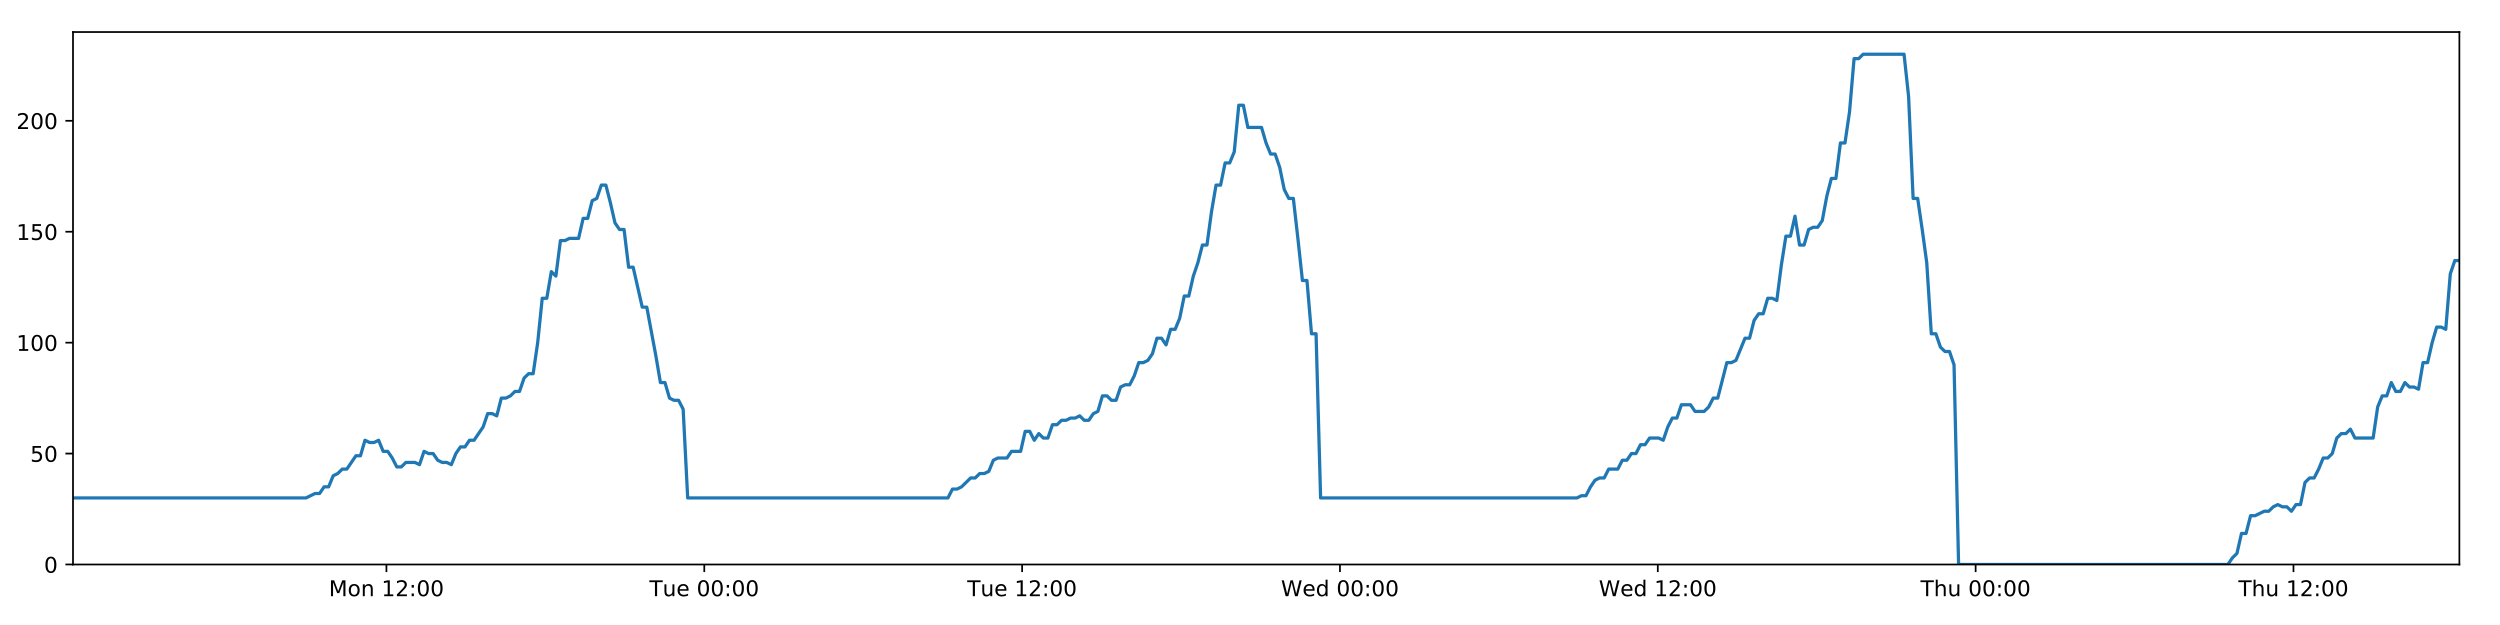
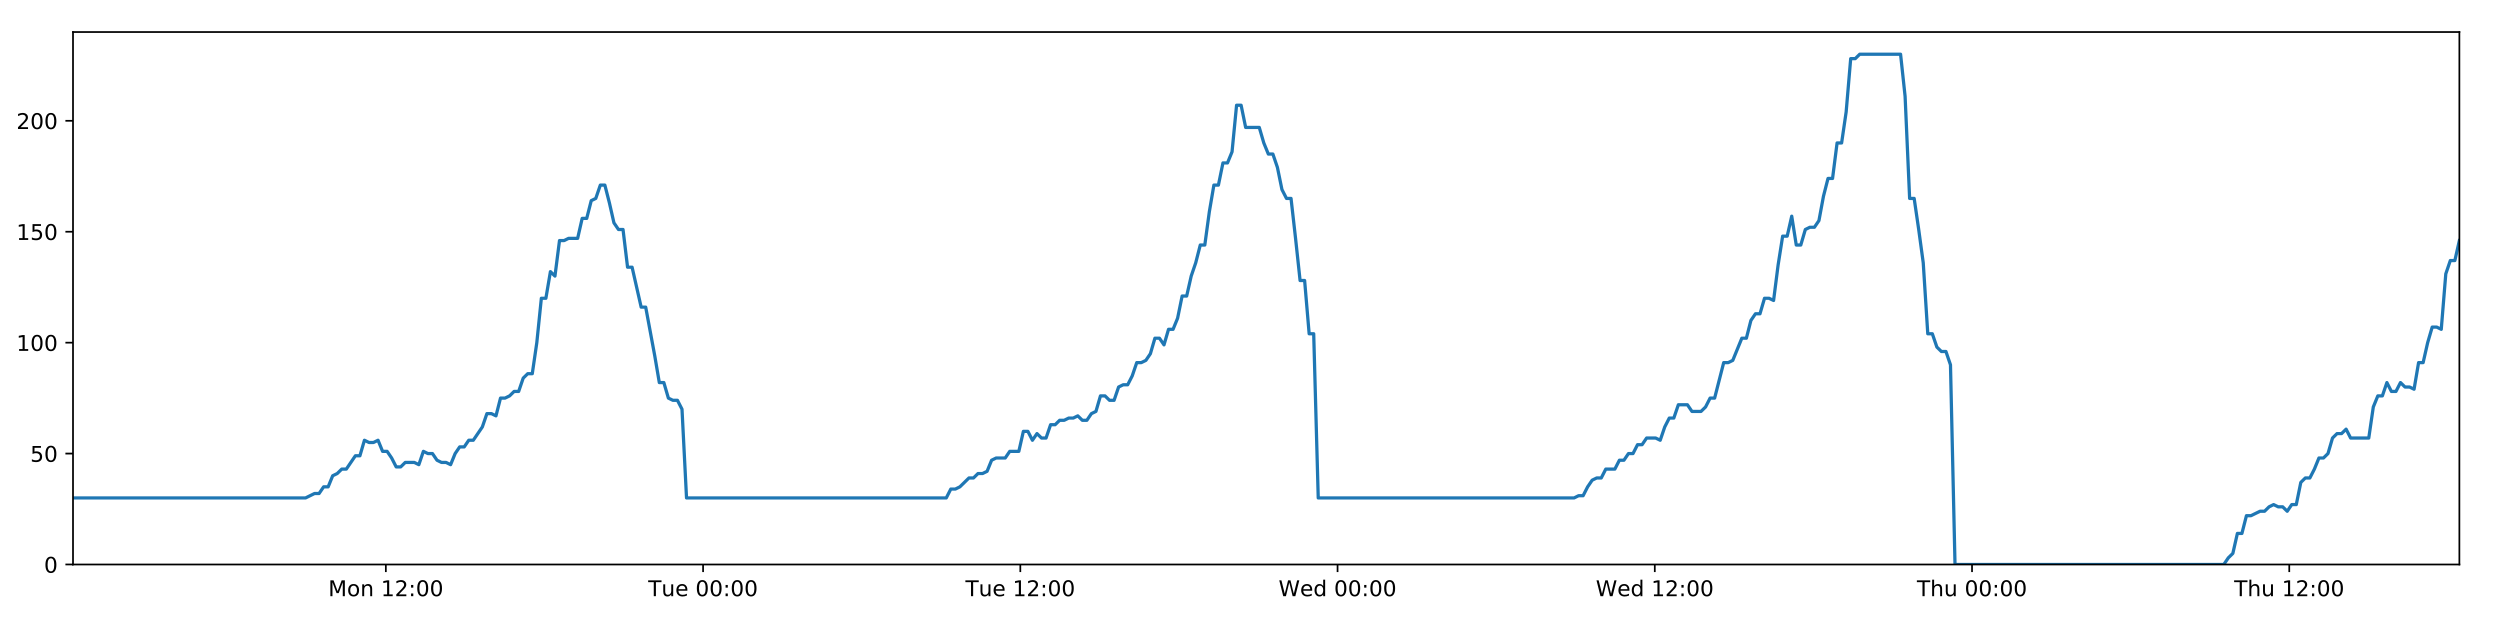
<svg xmlns="http://www.w3.org/2000/svg" xmlns:xlink="http://www.w3.org/1999/xlink" height="288pt" version="1.1" viewBox="0 0 1152 288" width="1152pt">
  <defs>
    <style type="text/css">
*{stroke-linecap:butt;stroke-linejoin:round;}
  </style>
  </defs>
  <g id="figure_1">
    <g id="patch_1">
      <path d="M 0 288  L 1152 288  L 1152 0  L 0 0  z " style="fill:#ffffff;" />
    </g>
    <g id="axes_1">
      <g id="patch_2">
        <path d="M 33.64 260.12  L 1133.28 260.12  L 1133.28 14.76  L 33.64 14.76  z " style="fill:#ffffff;" />
      </g>
      <g id="matplotlib.axis_1">
        <g id="xtick_1">
          <g id="line2d_1">
            <defs>
-               <path d="M 0 0  L 0 3.5  " id="m66ac93ffe4" style="stroke:#000000;stroke-width:0.8;" />
-             </defs>
-             <g>
-               <use style="stroke:#000000;stroke-width:0.8;" x="178.071" xlink:href="#m66ac93ffe4" y="260.12" />
+               <path d="M 0 0  L 0 3.5  " id="ma9292ce622" style="stroke:#000000;stroke-width:0.8;" />
+             </defs>
+             <g>
+               <use style="stroke:#000000;stroke-width:0.8;" x="177.797" xlink:href="#ma9292ce622" y="260.12" />
            </g>
          </g>
          <g id="text_1">
            <defs>
              <path d="M 9.812 72.906  L 24.516 72.906  L 43.109 23.297  L 61.812 72.906  L 76.516 72.906  L 76.516 0  L 66.891 0  L 66.891 64.016  L 48.094 14.016  L 38.188 14.016  L 19.391 64.016  L 19.391 0  L 9.812 0  z " id="DejaVuSans-77" />
              <path d="M 30.609 48.391  Q 23.391 48.391 19.188 42.75  Q 14.984 37.109 14.984 27.297  Q 14.984 17.484 19.156 11.844  Q 23.344 6.203 30.609 6.203  Q 37.797 6.203 41.984 11.859  Q 46.188 17.531 46.188 27.297  Q 46.188 37.016 41.984 42.703  Q 37.797 48.391 30.609 48.391  z M 30.609 56  Q 42.328 56 49.016 48.375  Q 55.719 40.766 55.719 27.297  Q 55.719 13.875 49.016 6.219  Q 42.328 -1.422 30.609 -1.422  Q 18.844 -1.422 12.172 6.219  Q 5.516 13.875 5.516 27.297  Q 5.516 40.766 12.172 48.375  Q 18.844 56 30.609 56  z " id="DejaVuSans-111" />
              <path d="M 54.891 33.016  L 54.891 0  L 45.906 0  L 45.906 32.719  Q 45.906 40.484 42.875 44.328  Q 39.844 48.188 33.797 48.188  Q 26.516 48.188 22.312 43.547  Q 18.109 38.922 18.109 30.906  L 18.109 0  L 9.078 0  L 9.078 54.688  L 18.109 54.688  L 18.109 46.188  Q 21.344 51.125 25.703 53.562  Q 30.078 56 35.797 56  Q 45.219 56 50.047 50.172  Q 54.891 44.344 54.891 33.016  z " id="DejaVuSans-110" />
              <path id="DejaVuSans-32" />
              <path d="M 12.406 8.297  L 28.516 8.297  L 28.516 63.922  L 10.984 60.406  L 10.984 69.391  L 28.422 72.906  L 38.281 72.906  L 38.281 8.297  L 54.391 8.297  L 54.391 0  L 12.406 0  z " id="DejaVuSans-49" />
              <path d="M 19.188 8.297  L 53.609 8.297  L 53.609 0  L 7.328 0  L 7.328 8.297  Q 12.938 14.109 22.625 23.891  Q 32.328 33.688 34.812 36.531  Q 39.547 41.844 41.422 45.531  Q 43.312 49.219 43.312 52.781  Q 43.312 58.594 39.234 62.25  Q 35.156 65.922 28.609 65.922  Q 23.969 65.922 18.812 64.312  Q 13.672 62.703 7.812 59.422  L 7.812 69.391  Q 13.766 71.781 18.938 73  Q 24.125 74.219 28.422 74.219  Q 39.75 74.219 46.484 68.547  Q 53.219 62.891 53.219 53.422  Q 53.219 48.922 51.531 44.891  Q 49.859 40.875 45.406 35.406  Q 44.188 33.984 37.641 27.219  Q 31.109 20.453 19.188 8.297  z " id="DejaVuSans-50" />
              <path d="M 11.719 12.406  L 22.016 12.406  L 22.016 0  L 11.719 0  z M 11.719 51.703  L 22.016 51.703  L 22.016 39.312  L 11.719 39.312  z " id="DejaVuSans-58" />
              <path d="M 31.781 66.406  Q 24.172 66.406 20.328 58.906  Q 16.5 51.422 16.5 36.375  Q 16.5 21.391 20.328 13.891  Q 24.172 6.391 31.781 6.391  Q 39.453 6.391 43.281 13.891  Q 47.125 21.391 47.125 36.375  Q 47.125 51.422 43.281 58.906  Q 39.453 66.406 31.781 66.406  z M 31.781 74.219  Q 44.047 74.219 50.516 64.516  Q 56.984 54.828 56.984 36.375  Q 56.984 17.969 50.516 8.266  Q 44.047 -1.422 31.781 -1.422  Q 19.531 -1.422 13.062 8.266  Q 6.594 17.969 6.594 36.375  Q 6.594 54.828 13.062 64.516  Q 19.531 74.219 31.781 74.219  z " id="DejaVuSans-48" />
            </defs>
-             <g transform="translate(151.5301 274.7184)scale(0.1 -0.1)">
+             <g transform="translate(151.2561 274.7184)scale(0.1 -0.1)">
              <use xlink:href="#DejaVuSans-77" />
              <use x="86.279" xlink:href="#DejaVuSans-111" />
              <use x="147.461" xlink:href="#DejaVuSans-110" />
              <use x="210.84" xlink:href="#DejaVuSans-32" />
              <use x="242.627" xlink:href="#DejaVuSans-49" />
              <use x="306.25" xlink:href="#DejaVuSans-50" />
              <use x="369.873" xlink:href="#DejaVuSans-58" />
              <use x="403.564" xlink:href="#DejaVuSans-48" />
              <use x="467.188" xlink:href="#DejaVuSans-48" />
            </g>
          </g>
        </g>
        <g id="xtick_2">
          <g id="line2d_2">
            <g>
-               <use style="stroke:#000000;stroke-width:0.8;" x="324.531" xlink:href="#m66ac93ffe4" y="260.12" />
+               <use style="stroke:#000000;stroke-width:0.8;" x="323.979" xlink:href="#ma9292ce622" y="260.12" />
            </g>
          </g>
          <g id="text_2">
            <defs>
              <path d="M -0.297 72.906  L 61.375 72.906  L 61.375 64.594  L 35.5 64.594  L 35.5 0  L 25.594 0  L 25.594 64.594  L -0.297 64.594  z " id="DejaVuSans-84" />
              <path d="M 8.5 21.578  L 8.5 54.688  L 17.484 54.688  L 17.484 21.922  Q 17.484 14.156 20.5 10.266  Q 23.531 6.391 29.594 6.391  Q 36.859 6.391 41.078 11.031  Q 45.312 15.672 45.312 23.688  L 45.312 54.688  L 54.297 54.688  L 54.297 0  L 45.312 0  L 45.312 8.406  Q 42.047 3.422 37.719 1  Q 33.406 -1.422 27.688 -1.422  Q 18.266 -1.422 13.375 4.438  Q 8.5 10.297 8.5 21.578  z M 31.109 56  z " id="DejaVuSans-117" />
              <path d="M 56.203 29.594  L 56.203 25.203  L 14.891 25.203  Q 15.484 15.922 20.484 11.062  Q 25.484 6.203 34.422 6.203  Q 39.594 6.203 44.453 7.469  Q 49.312 8.734 54.109 11.281  L 54.109 2.781  Q 49.266 0.734 44.188 -0.344  Q 39.109 -1.422 33.891 -1.422  Q 20.797 -1.422 13.156 6.188  Q 5.516 13.812 5.516 26.812  Q 5.516 40.234 12.766 48.109  Q 20.016 56 32.328 56  Q 43.359 56 49.781 48.891  Q 56.203 41.797 56.203 29.594  z M 47.219 32.234  Q 47.125 39.594 43.094 43.984  Q 39.062 48.391 32.422 48.391  Q 24.906 48.391 20.391 44.141  Q 15.875 39.891 15.188 32.172  z " id="DejaVuSans-101" />
            </defs>
-             <g transform="translate(299.2452 274.7184)scale(0.1 -0.1)">
+             <g transform="translate(298.6934 274.7184)scale(0.1 -0.1)">
              <use xlink:href="#DejaVuSans-84" />
              <use x="60.85" xlink:href="#DejaVuSans-117" />
              <use x="124.229" xlink:href="#DejaVuSans-101" />
              <use x="185.752" xlink:href="#DejaVuSans-32" />
              <use x="217.539" xlink:href="#DejaVuSans-48" />
              <use x="281.162" xlink:href="#DejaVuSans-48" />
              <use x="344.785" xlink:href="#DejaVuSans-58" />
              <use x="378.477" xlink:href="#DejaVuSans-48" />
              <use x="442.1" xlink:href="#DejaVuSans-48" />
            </g>
          </g>
        </g>
        <g id="xtick_3">
          <g id="line2d_3">
            <g>
-               <use style="stroke:#000000;stroke-width:0.8;" x="470.992" xlink:href="#m66ac93ffe4" y="260.12" />
+               <use style="stroke:#000000;stroke-width:0.8;" x="470.162" xlink:href="#ma9292ce622" y="260.12" />
            </g>
          </g>
          <g id="text_3">
-             <g transform="translate(445.7056 274.7184)scale(0.1 -0.1)">
+             <g transform="translate(444.876 274.7184)scale(0.1 -0.1)">
              <use xlink:href="#DejaVuSans-84" />
              <use x="60.85" xlink:href="#DejaVuSans-117" />
              <use x="124.229" xlink:href="#DejaVuSans-101" />
              <use x="185.752" xlink:href="#DejaVuSans-32" />
              <use x="217.539" xlink:href="#DejaVuSans-49" />
              <use x="281.162" xlink:href="#DejaVuSans-50" />
              <use x="344.785" xlink:href="#DejaVuSans-58" />
              <use x="378.477" xlink:href="#DejaVuSans-48" />
              <use x="442.1" xlink:href="#DejaVuSans-48" />
            </g>
          </g>
        </g>
        <g id="xtick_4">
          <g id="line2d_4">
            <g>
-               <use style="stroke:#000000;stroke-width:0.8;" x="617.452" xlink:href="#m66ac93ffe4" y="260.12" />
+               <use style="stroke:#000000;stroke-width:0.8;" x="616.345" xlink:href="#ma9292ce622" y="260.12" />
            </g>
          </g>
          <g id="text_4">
            <defs>
              <path d="M 3.328 72.906  L 13.281 72.906  L 28.609 11.281  L 43.891 72.906  L 54.984 72.906  L 70.312 11.281  L 85.594 72.906  L 95.609 72.906  L 77.297 0  L 64.891 0  L 49.516 63.281  L 33.984 0  L 21.578 0  z " id="DejaVuSans-87" />
              <path d="M 45.406 46.391  L 45.406 75.984  L 54.391 75.984  L 54.391 0  L 45.406 0  L 45.406 8.203  Q 42.578 3.328 38.25 0.953  Q 33.938 -1.422 27.875 -1.422  Q 17.969 -1.422 11.734 6.484  Q 5.516 14.406 5.516 27.297  Q 5.516 40.188 11.734 48.094  Q 17.969 56 27.875 56  Q 33.938 56 38.25 53.625  Q 42.578 51.266 45.406 46.391  z M 14.797 27.297  Q 14.797 17.391 18.875 11.75  Q 22.953 6.109 30.078 6.109  Q 37.203 6.109 41.297 11.75  Q 45.406 17.391 45.406 27.297  Q 45.406 37.203 41.297 42.844  Q 37.203 48.484 30.078 48.484  Q 22.953 48.484 18.875 42.844  Q 14.797 37.203 14.797 27.297  z " id="DejaVuSans-100" />
            </defs>
-             <g transform="translate(590.2629 274.7184)scale(0.1 -0.1)">
+             <g transform="translate(589.1555 274.7184)scale(0.1 -0.1)">
              <use xlink:href="#DejaVuSans-87" />
              <use x="98.799" xlink:href="#DejaVuSans-101" />
              <use x="160.322" xlink:href="#DejaVuSans-100" />
              <use x="223.799" xlink:href="#DejaVuSans-32" />
              <use x="255.586" xlink:href="#DejaVuSans-48" />
              <use x="319.209" xlink:href="#DejaVuSans-48" />
              <use x="382.832" xlink:href="#DejaVuSans-58" />
              <use x="416.523" xlink:href="#DejaVuSans-48" />
              <use x="480.146" xlink:href="#DejaVuSans-48" />
            </g>
          </g>
        </g>
        <g id="xtick_5">
          <g id="line2d_5">
            <g>
-               <use style="stroke:#000000;stroke-width:0.8;" x="763.912" xlink:href="#m66ac93ffe4" y="260.12" />
+               <use style="stroke:#000000;stroke-width:0.8;" x="762.527" xlink:href="#ma9292ce622" y="260.12" />
            </g>
          </g>
          <g id="text_5">
-             <g transform="translate(736.7234 274.7184)scale(0.1 -0.1)">
+             <g transform="translate(735.3381 274.7184)scale(0.1 -0.1)">
              <use xlink:href="#DejaVuSans-87" />
              <use x="98.799" xlink:href="#DejaVuSans-101" />
              <use x="160.322" xlink:href="#DejaVuSans-100" />
              <use x="223.799" xlink:href="#DejaVuSans-32" />
              <use x="255.586" xlink:href="#DejaVuSans-49" />
              <use x="319.209" xlink:href="#DejaVuSans-50" />
              <use x="382.832" xlink:href="#DejaVuSans-58" />
              <use x="416.523" xlink:href="#DejaVuSans-48" />
              <use x="480.146" xlink:href="#DejaVuSans-48" />
            </g>
          </g>
        </g>
        <g id="xtick_6">
          <g id="line2d_6">
            <g>
-               <use style="stroke:#000000;stroke-width:0.8;" x="910.373" xlink:href="#m66ac93ffe4" y="260.12" />
+               <use style="stroke:#000000;stroke-width:0.8;" x="908.71" xlink:href="#ma9292ce622" y="260.12" />
            </g>
          </g>
          <g id="text_6">
            <defs>
              <path d="M 54.891 33.016  L 54.891 0  L 45.906 0  L 45.906 32.719  Q 45.906 40.484 42.875 44.328  Q 39.844 48.188 33.797 48.188  Q 26.516 48.188 22.312 43.547  Q 18.109 38.922 18.109 30.906  L 18.109 0  L 9.078 0  L 9.078 75.984  L 18.109 75.984  L 18.109 46.188  Q 21.344 51.125 25.703 53.562  Q 30.078 56 35.797 56  Q 45.219 56 50.047 50.172  Q 54.891 44.344 54.891 33.016  z " id="DejaVuSans-104" />
            </defs>
-             <g transform="translate(884.983 274.7184)scale(0.1 -0.1)">
+             <g transform="translate(883.3199 274.7184)scale(0.1 -0.1)">
              <use xlink:href="#DejaVuSans-84" />
              <use x="61.084" xlink:href="#DejaVuSans-104" />
              <use x="124.463" xlink:href="#DejaVuSans-117" />
              <use x="187.842" xlink:href="#DejaVuSans-32" />
              <use x="219.629" xlink:href="#DejaVuSans-48" />
              <use x="283.252" xlink:href="#DejaVuSans-48" />
              <use x="346.875" xlink:href="#DejaVuSans-58" />
              <use x="380.566" xlink:href="#DejaVuSans-48" />
              <use x="444.189" xlink:href="#DejaVuSans-48" />
            </g>
          </g>
        </g>
        <g id="xtick_7">
          <g id="line2d_7">
            <g>
-               <use style="stroke:#000000;stroke-width:0.8;" x="1056.833" xlink:href="#m66ac93ffe4" y="260.12" />
+               <use style="stroke:#000000;stroke-width:0.8;" x="1054.892" xlink:href="#ma9292ce622" y="260.12" />
            </g>
          </g>
          <g id="text_7">
-             <g transform="translate(1031.443 274.7184)scale(0.1 -0.1)">
+             <g transform="translate(1029.503 274.7184)scale(0.1 -0.1)">
              <use xlink:href="#DejaVuSans-84" />
              <use x="61.084" xlink:href="#DejaVuSans-104" />
              <use x="124.463" xlink:href="#DejaVuSans-117" />
              <use x="187.842" xlink:href="#DejaVuSans-32" />
              <use x="219.629" xlink:href="#DejaVuSans-49" />
              <use x="283.252" xlink:href="#DejaVuSans-50" />
              <use x="346.875" xlink:href="#DejaVuSans-58" />
              <use x="380.566" xlink:href="#DejaVuSans-48" />
              <use x="444.189" xlink:href="#DejaVuSans-48" />
            </g>
          </g>
        </g>
      </g>
      <g id="matplotlib.axis_2">
        <g id="ytick_1">
          <g id="line2d_8">
            <defs>
-               <path d="M 0 0  L -3.5 0  " id="mbe72b71e59" style="stroke:#000000;stroke-width:0.8;" />
-             </defs>
-             <g>
-               <use style="stroke:#000000;stroke-width:0.8;" x="33.64" xlink:href="#mbe72b71e59" y="260.12" />
+               <path d="M 0 0  L -3.5 0  " id="m887206afc6" style="stroke:#000000;stroke-width:0.8;" />
+             </defs>
+             <g>
+               <use style="stroke:#000000;stroke-width:0.8;" x="33.64" xlink:href="#m887206afc6" y="260.12" />
            </g>
          </g>
          <g id="text_8">
            <g transform="translate(20.2775 263.9192)scale(0.1 -0.1)">
              <use xlink:href="#DejaVuSans-48" />
            </g>
          </g>
        </g>
        <g id="ytick_2">
          <g id="line2d_9">
            <g>
-               <use style="stroke:#000000;stroke-width:0.8;" x="33.64" xlink:href="#mbe72b71e59" y="209.003" />
+               <use style="stroke:#000000;stroke-width:0.8;" x="33.64" xlink:href="#m887206afc6" y="209.003" />
            </g>
          </g>
          <g id="text_9">
            <defs>
              <path d="M 10.797 72.906  L 49.516 72.906  L 49.516 64.594  L 19.828 64.594  L 19.828 46.734  Q 21.969 47.469 24.109 47.828  Q 26.266 48.188 28.422 48.188  Q 40.625 48.188 47.75 41.5  Q 54.891 34.812 54.891 23.391  Q 54.891 11.625 47.562 5.094  Q 40.234 -1.422 26.906 -1.422  Q 22.312 -1.422 17.547 -0.641  Q 12.797 0.141 7.719 1.703  L 7.719 11.625  Q 12.109 9.234 16.797 8.062  Q 21.484 6.891 26.703 6.891  Q 35.156 6.891 40.078 11.328  Q 45.016 15.766 45.016 23.391  Q 45.016 31 40.078 35.438  Q 35.156 39.891 26.703 39.891  Q 22.75 39.891 18.812 39.016  Q 14.891 38.141 10.797 36.281  z " id="DejaVuSans-53" />
            </defs>
            <g transform="translate(13.915 212.8026)scale(0.1 -0.1)">
              <use xlink:href="#DejaVuSans-53" />
              <use x="63.623" xlink:href="#DejaVuSans-48" />
            </g>
          </g>
        </g>
        <g id="ytick_3">
          <g id="line2d_10">
            <g>
-               <use style="stroke:#000000;stroke-width:0.8;" x="33.64" xlink:href="#mbe72b71e59" y="157.887" />
+               <use style="stroke:#000000;stroke-width:0.8;" x="33.64" xlink:href="#m887206afc6" y="157.887" />
            </g>
          </g>
          <g id="text_10">
            <g transform="translate(7.5525 161.6859)scale(0.1 -0.1)">
              <use xlink:href="#DejaVuSans-49" />
              <use x="63.623" xlink:href="#DejaVuSans-48" />
              <use x="127.246" xlink:href="#DejaVuSans-48" />
            </g>
          </g>
        </g>
        <g id="ytick_4">
          <g id="line2d_11">
            <g>
-               <use style="stroke:#000000;stroke-width:0.8;" x="33.64" xlink:href="#mbe72b71e59" y="106.77" />
+               <use style="stroke:#000000;stroke-width:0.8;" x="33.64" xlink:href="#m887206afc6" y="106.77" />
            </g>
          </g>
          <g id="text_11">
            <g transform="translate(7.5525 110.5692)scale(0.1 -0.1)">
              <use xlink:href="#DejaVuSans-49" />
              <use x="63.623" xlink:href="#DejaVuSans-53" />
              <use x="127.246" xlink:href="#DejaVuSans-48" />
            </g>
          </g>
        </g>
        <g id="ytick_5">
          <g id="line2d_12">
            <g>
-               <use style="stroke:#000000;stroke-width:0.8;" x="33.64" xlink:href="#mbe72b71e59" y="55.653" />
+               <use style="stroke:#000000;stroke-width:0.8;" x="33.64" xlink:href="#m887206afc6" y="55.653" />
            </g>
          </g>
          <g id="text_12">
            <g transform="translate(7.5525 59.45255)scale(0.1 -0.1)">
              <use xlink:href="#DejaVuSans-50" />
              <use x="63.623" xlink:href="#DejaVuSans-48" />
              <use x="127.246" xlink:href="#DejaVuSans-48" />
            </g>
          </g>
        </g>
      </g>
      <g id="line2d_13">
-         <path clip-path="url(#pbe4b27ce02)" d="M 33.64 229.45  L 141.001 229.45  L 145.159 227.405  L 147.252 227.405  L 149.345 224.338  L 151.438 224.338  L 153.532 219.227  L 155.627 218.204  L 157.719 216.16  L 159.815 216.16  L 164.004 210.026  L 166.096 210.026  L 168.188 202.869  L 170.281 203.892  L 172.375 203.892  L 174.468 202.869  L 176.562 207.981  L 178.655 207.981  L 180.749 211.048  L 182.84 215.137  L 184.933 215.137  L 187.027 213.093  L 191.213 213.093  L 193.31 214.115  L 195.405 207.981  L 197.498 209.003  L 199.592 209.003  L 201.687 212.07  L 203.779 213.093  L 205.873 213.093  L 207.971 214.115  L 210.062 209.003  L 212.155 205.936  L 214.247 205.936  L 216.345 202.869  L 218.436 202.869  L 222.621 196.735  L 224.725 190.601  L 226.817 190.601  L 228.913 191.624  L 231.008 183.445  L 233.102 183.445  L 235.196 182.423  L 237.29 180.378  L 239.386 180.378  L 241.482 174.244  L 243.578 172.199  L 245.675 172.199  L 247.767 157.887  L 249.865 137.44  L 251.958 137.44  L 254.051 125.172  L 256.147 127.217  L 258.244 110.859  L 260.337 110.859  L 262.432 109.837  L 266.616 109.837  L 268.712 100.636  L 270.804 100.636  L 272.898 92.457  L 274.991 91.435  L 277.087 85.301  L 279.184 85.301  L 281.28 93.48  L 283.373 102.681  L 285.466 105.748  L 287.568 105.748  L 289.665 123.127  L 291.756 123.127  L 295.942 141.529  L 298.038 141.529  L 302.231 164.021  L 304.323 176.289  L 306.415 176.289  L 308.511 183.445  L 310.607 184.467  L 312.701 184.467  L 314.797 188.557  L 316.889 229.45  L 436.805 229.45  L 438.9 225.361  L 440.992 225.361  L 443.086 224.338  L 447.272 220.249  L 449.366 220.249  L 451.458 218.204  L 453.553 218.204  L 455.647 217.182  L 457.74 212.07  L 459.836 211.048  L 464.021 211.048  L 466.116 207.981  L 470.305 207.981  L 472.399 198.78  L 474.494 198.78  L 476.586 202.869  L 478.679 199.802  L 480.779 201.847  L 482.872 201.847  L 484.965 195.713  L 487.06 195.713  L 489.154 193.668  L 491.248 193.668  L 493.342 192.646  L 495.436 192.646  L 497.529 191.624  L 499.622 193.668  L 501.715 193.668  L 503.808 190.601  L 505.901 189.579  L 507.993 182.423  L 510.09 182.423  L 512.184 184.467  L 514.279 184.467  L 516.37 178.333  L 518.464 177.311  L 520.561 177.311  L 522.653 173.222  L 524.745 167.088  L 526.846 167.088  L 528.946 166.065  L 531.04 162.998  L 533.132 155.842  L 535.23 155.842  L 537.324 158.909  L 539.417 151.753  L 541.512 151.753  L 543.603 146.641  L 545.696 136.418  L 547.792 136.418  L 549.884 127.217  L 551.978 121.083  L 554.071 112.904  L 556.165 112.904  L 558.259 97.569  L 560.355 85.301  L 562.447 85.301  L 564.541 75.078  L 566.642 75.078  L 568.738 69.966  L 570.832 48.497  L 572.93 48.497  L 575.022 58.72  L 581.31 58.72  L 583.404 65.877  L 585.497 70.988  L 587.59 70.988  L 589.684 77.122  L 591.78 87.346  L 593.876 91.435  L 595.97 91.435  L 598.061 109.837  L 600.154 129.261  L 602.247 129.261  L 604.34 153.797  L 606.437 153.797  L 608.533 229.45  L 726.655 229.45  L 728.719 228.428  L 730.811 228.428  L 732.906 224.338  L 734.999 221.271  L 737.095 220.249  L 739.189 220.249  L 741.285 216.16  L 745.475 216.16  L 747.572 212.07  L 749.665 212.07  L 751.758 209.003  L 753.851 209.003  L 755.944 204.914  L 758.038 204.914  L 760.132 201.847  L 764.322 201.847  L 766.416 202.869  L 768.508 196.735  L 770.603 192.646  L 772.697 192.646  L 774.791 186.512  L 778.979 186.512  L 781.072 189.579  L 785.262 189.579  L 787.355 187.534  L 789.446 183.445  L 791.538 183.445  L 795.727 167.088  L 797.822 167.088  L 799.914 166.065  L 804.101 155.842  L 806.193 155.842  L 808.285 147.663  L 810.378 144.596  L 812.474 144.596  L 814.568 137.44  L 816.663 137.44  L 818.756 138.462  L 820.85 122.105  L 822.944 108.815  L 825.039 108.815  L 827.133 99.614  L 829.226 112.904  L 831.319 112.904  L 833.415 105.748  L 835.508 104.725  L 837.602 104.725  L 839.696 101.658  L 841.79 90.413  L 843.884 82.234  L 845.978 82.234  L 848.072 65.877  L 850.165 65.877  L 852.26 51.564  L 854.357 27.028  L 856.45 27.028  L 858.543 24.983  L 877.38 24.983  L 879.474 44.408  L 881.566 91.435  L 883.659 91.435  L 885.752 105.748  L 887.845 121.083  L 889.944 153.797  L 892.043 153.797  L 894.142 159.931  L 896.234 161.976  L 898.327 161.976  L 900.421 168.11  L 902.516 260.12  L 1026.605 260.12  L 1028.697 257.053  L 1030.787 255.008  L 1032.881 245.807  L 1034.972 245.807  L 1037.063 237.629  L 1039.155 237.629  L 1043.338 235.584  L 1045.427 235.584  L 1047.518 233.539  L 1049.609 232.517  L 1051.702 233.539  L 1053.793 233.539  L 1055.888 235.584  L 1057.978 232.517  L 1060.069 232.517  L 1062.16 222.294  L 1064.253 220.249  L 1066.344 220.249  L 1068.435 216.16  L 1070.528 211.048  L 1072.617 211.048  L 1074.708 209.003  L 1076.798 201.847  L 1078.89 199.802  L 1080.981 199.802  L 1083.072 197.758  L 1085.163 201.847  L 1093.539 201.847  L 1095.63 187.534  L 1097.722 182.423  L 1099.813 182.423  L 1101.908 176.289  L 1103.997 180.378  L 1106.088 180.378  L 1108.178 176.289  L 1110.267 178.333  L 1112.362 178.333  L 1114.452 179.356  L 1116.541 167.088  L 1118.635 167.088  L 1120.733 157.887  L 1122.824 150.73  L 1124.916 150.73  L 1127.006 151.753  L 1129.097 126.194  L 1131.188 120.06  L 1133.28 120.06  L 1133.28 120.06  " style="fill:none;stroke:#1f77b4;stroke-linecap:square;stroke-width:1.5;" />
+         <path clip-path="url(#p401d58479e)" d="M 33.64 229.45  L 140.797 229.45  L 144.947 227.405  L 147.036 227.405  L 149.125 224.338  L 151.215 224.338  L 153.304 219.227  L 155.396 218.204  L 157.484 216.16  L 159.576 216.16  L 163.756 210.026  L 165.845 210.026  L 167.933 202.869  L 170.022 203.892  L 172.112 203.892  L 174.2 202.869  L 176.29 207.981  L 178.38 207.981  L 180.469 211.048  L 182.557 215.137  L 184.646 215.137  L 186.736 213.093  L 190.914 213.093  L 193.007 214.115  L 195.099 207.981  L 197.187 209.003  L 199.277 209.003  L 201.368 212.07  L 203.457 213.093  L 205.546 213.093  L 207.64 214.115  L 209.728 209.003  L 211.816 205.936  L 213.905 205.936  L 215.998 202.869  L 218.085 202.869  L 222.263 196.735  L 224.362 190.601  L 226.451 190.601  L 228.542 191.624  L 230.634 183.445  L 232.724 183.445  L 234.813 182.423  L 236.904 180.378  L 238.996 180.378  L 241.088 174.244  L 243.18 172.199  L 245.273 172.199  L 247.361 157.887  L 249.455 137.44  L 251.544 137.44  L 253.633 125.172  L 255.725 127.217  L 257.818 110.859  L 259.907 110.859  L 261.998 109.837  L 266.174 109.837  L 268.266 100.636  L 270.354 100.636  L 272.444 92.457  L 274.533 91.435  L 276.625 85.301  L 278.718 85.301  L 280.81 93.48  L 282.899 102.681  L 284.988 105.748  L 287.087 105.748  L 289.179 123.127  L 291.267 123.127  L 295.445 141.529  L 297.537 141.529  L 301.722 164.021  L 303.809 176.289  L 305.897 176.289  L 307.989 183.445  L 310.081 184.467  L 312.171 184.467  L 314.264 188.557  L 316.352 229.45  L 436.04 229.45  L 438.131 225.361  L 440.22 225.361  L 442.31 224.338  L 446.487 220.249  L 448.577 220.249  L 450.666 218.204  L 452.756 218.204  L 454.846 217.182  L 456.936 212.07  L 459.027 211.048  L 463.205 211.048  L 465.295 207.981  L 469.477 207.981  L 471.567 198.78  L 473.658 198.78  L 475.746 202.869  L 477.835 199.802  L 479.931 201.847  L 482.02 201.847  L 484.109 195.713  L 486.2 195.713  L 488.29 193.668  L 490.38 193.668  L 492.47 192.646  L 494.56 192.646  L 496.649 191.624  L 498.738 193.668  L 500.827 193.668  L 502.916 190.601  L 505.005 189.579  L 507.093 182.423  L 509.186 182.423  L 511.276 184.467  L 513.367 184.467  L 515.455 178.333  L 517.544 177.311  L 519.637 177.311  L 521.725 173.222  L 523.814 167.088  L 525.911 167.088  L 528.007 166.065  L 530.097 162.998  L 532.185 155.842  L 534.278 155.842  L 536.369 158.909  L 538.458 151.753  L 540.548 151.753  L 542.635 146.641  L 544.724 136.418  L 546.817 136.418  L 548.905 127.217  L 550.995 121.083  L 553.084 112.904  L 555.174 112.904  L 557.264 97.569  L 559.356 85.301  L 561.444 85.301  L 563.534 75.078  L 565.631 75.078  L 567.723 69.966  L 569.813 48.497  L 571.907 48.497  L 573.995 58.72  L 580.271 58.72  L 582.362 65.877  L 584.45 70.988  L 586.54 70.988  L 588.629 77.122  L 590.721 87.346  L 592.813 91.435  L 594.903 91.435  L 596.99 109.837  L 599.079 129.261  L 601.168 129.261  L 603.258 153.797  L 605.35 153.797  L 607.442 229.45  L 725.34 229.45  L 727.401 228.428  L 729.489 228.428  L 731.58 224.338  L 733.669 221.271  L 735.761 220.249  L 737.85 220.249  L 739.943 216.16  L 744.125 216.16  L 746.218 212.07  L 748.307 212.07  L 750.396 209.003  L 752.485 209.003  L 754.574 204.914  L 756.664 204.914  L 758.754 201.847  L 762.936 201.847  L 765.026 202.869  L 767.114 196.735  L 769.205 192.646  L 771.295 192.646  L 773.385 186.512  L 777.565 186.512  L 779.654 189.579  L 783.836 189.579  L 785.925 187.534  L 788.013 183.445  L 790.1 183.445  L 794.281 167.088  L 796.372 167.088  L 798.46 166.065  L 802.639 155.842  L 804.727 155.842  L 806.816 147.663  L 808.905 144.596  L 810.997 144.596  L 813.087 137.44  L 815.178 137.44  L 817.266 138.462  L 819.357 122.105  L 821.447 108.815  L 823.538 108.815  L 825.628 99.614  L 827.717 112.904  L 829.806 112.904  L 831.898 105.748  L 833.987 104.725  L 836.077 104.725  L 838.167 101.658  L 840.257 90.413  L 842.347 82.234  L 844.437 82.234  L 846.527 65.877  L 848.616 65.877  L 850.708 51.564  L 852.8 27.028  L 854.889 27.028  L 856.979 24.983  L 875.779 24.983  L 877.869 44.408  L 879.957 91.435  L 882.046 91.435  L 884.136 105.748  L 886.225 121.083  L 888.32 153.797  L 890.415 153.797  L 892.51 159.931  L 894.597 161.976  L 896.687 161.976  L 898.777 168.11  L 900.868 260.12  L 1024.722 260.12  L 1026.809 257.053  L 1028.896 255.008  L 1030.986 245.807  L 1033.072 245.807  L 1035.159 237.629  L 1037.247 237.629  L 1041.423 235.584  L 1043.508 235.584  L 1045.595 233.539  L 1047.682 232.517  L 1049.771 233.539  L 1051.858 233.539  L 1053.949 235.584  L 1056.035 232.517  L 1058.122 232.517  L 1060.209 222.294  L 1062.298 220.249  L 1064.385 220.249  L 1066.472 216.16  L 1068.561 211.048  L 1070.646 211.048  L 1072.733 209.003  L 1074.819 201.847  L 1076.907 199.802  L 1078.994 199.802  L 1081.081 197.758  L 1083.169 201.847  L 1091.528 201.847  L 1093.616 187.534  L 1095.703 182.423  L 1097.791 182.423  L 1099.881 176.289  L 1101.966 180.378  L 1104.054 180.378  L 1106.14 176.289  L 1108.225 178.333  L 1110.316 178.333  L 1112.401 179.356  L 1114.487 167.088  L 1116.577 167.088  L 1118.67 157.887  L 1120.758 150.73  L 1122.846 150.73  L 1124.932 151.753  L 1127.019 126.194  L 1129.106 120.06  L 1131.194 120.06  L 1133.28 110.859  L 1133.28 110.859  " style="fill:none;stroke:#1f77b4;stroke-linecap:square;stroke-width:1.5;" />
      </g>
      <g id="patch_3">
        <path d="M 33.64 260.12  L 33.64 14.76  " style="fill:none;stroke:#000000;stroke-linecap:square;stroke-linejoin:miter;stroke-width:0.8;" />
      </g>
      <g id="patch_4">
        <path d="M 1133.28 260.12  L 1133.28 14.76  " style="fill:none;stroke:#000000;stroke-linecap:square;stroke-linejoin:miter;stroke-width:0.8;" />
      </g>
      <g id="patch_5">
        <path d="M 33.64 260.12  L 1133.28 260.12  " style="fill:none;stroke:#000000;stroke-linecap:square;stroke-linejoin:miter;stroke-width:0.8;" />
      </g>
      <g id="patch_6">
        <path d="M 33.64 14.76  L 1133.28 14.76  " style="fill:none;stroke:#000000;stroke-linecap:square;stroke-linejoin:miter;stroke-width:0.8;" />
      </g>
    </g>
  </g>
  <defs>
-     <clipPath id="pbe4b27ce02">
+     <clipPath id="p401d58479e">
      <rect height="245.36" width="1099.64" x="33.64" y="14.76" />
    </clipPath>
  </defs>
</svg>
